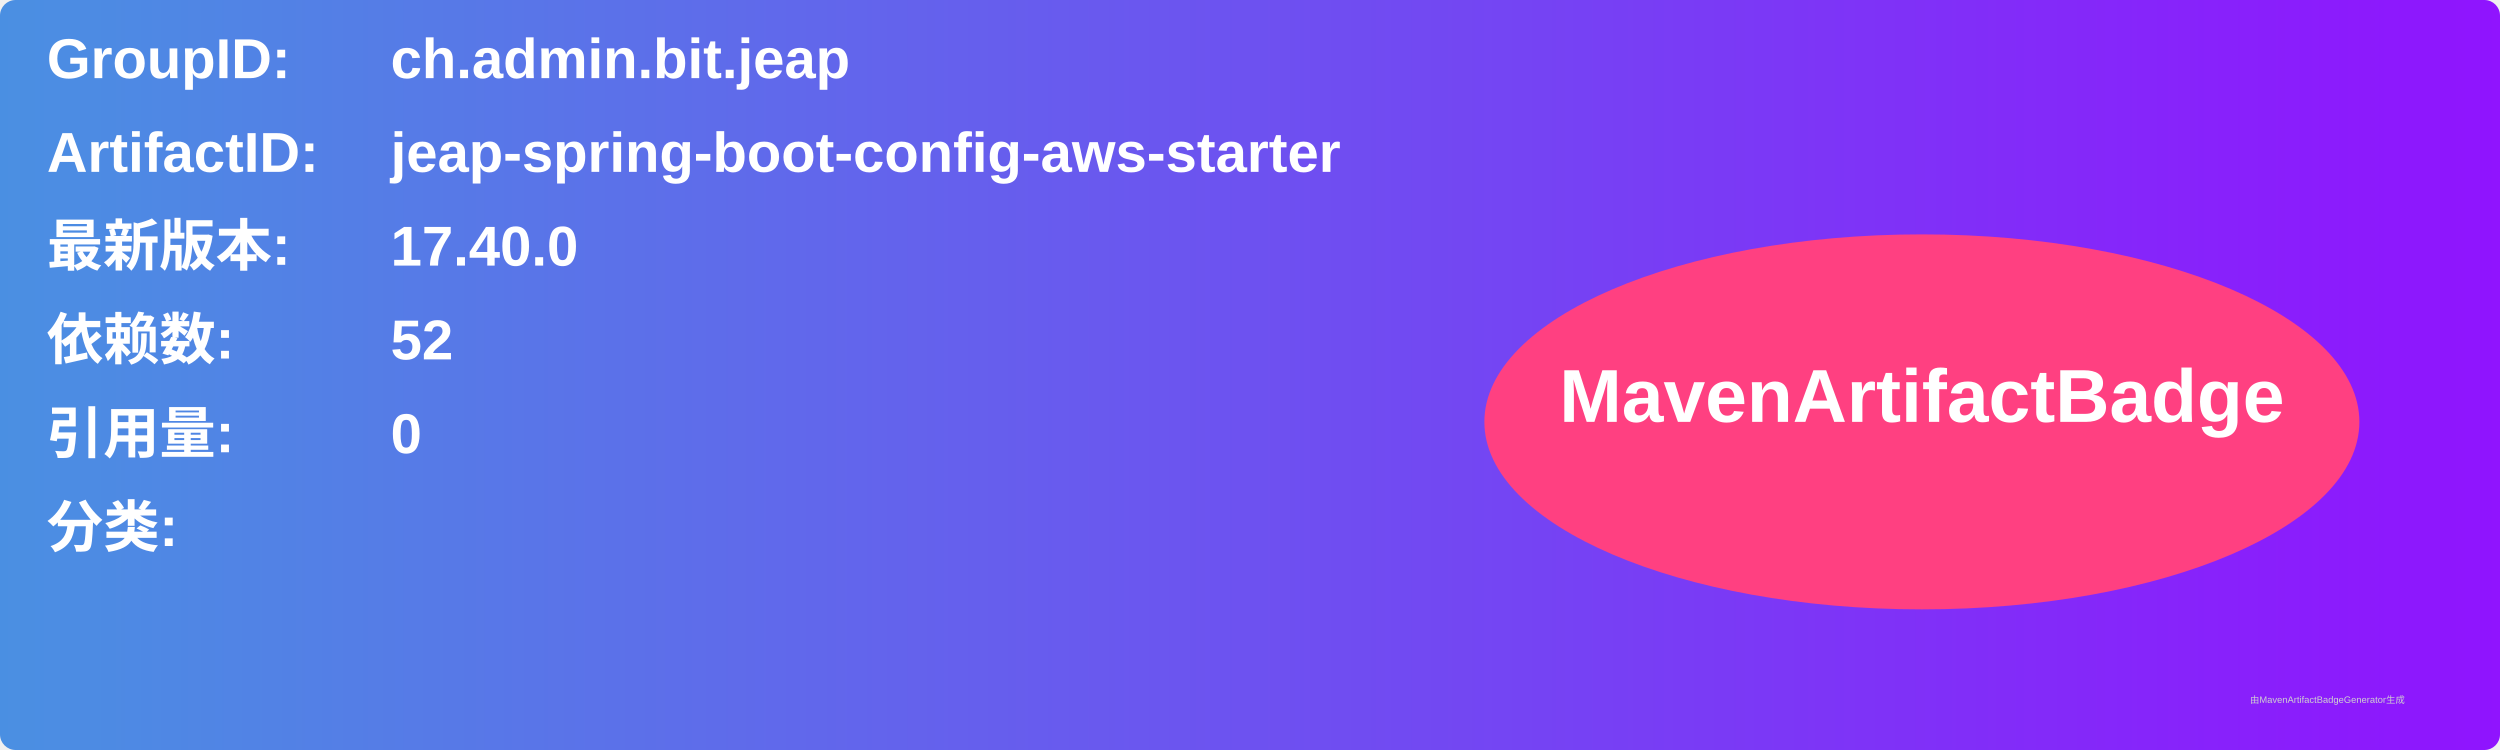
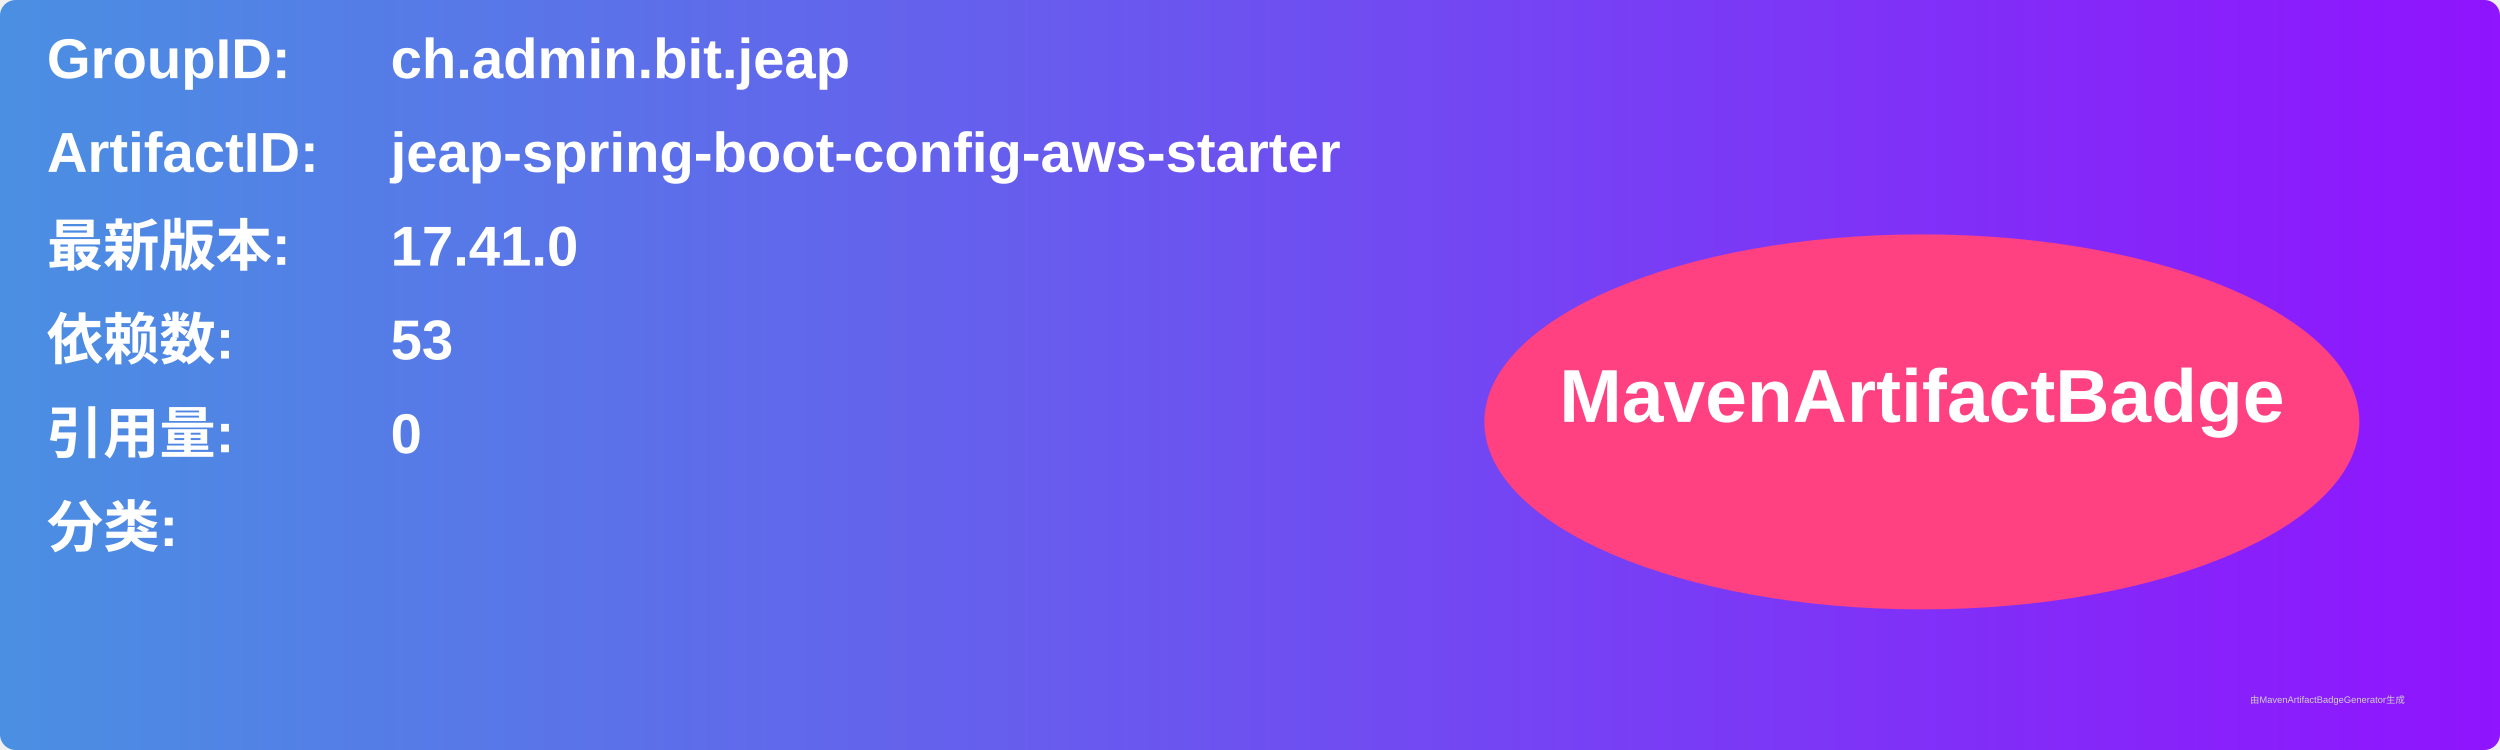
<svg xmlns="http://www.w3.org/2000/svg" width="800" height="240" viewBox="0 0 800 240">
  <linearGradient id="grad" x1="0%" y1="0%" x2="100%" y2="0%">
    <stop offset="0%" stop-color="#4a90e2" />
    <stop offset="100%" stop-color="#9013fe" />
  </linearGradient>
  <rect width="100%" height="100%" rx="5" ry="5" fill="url(#grad)" />
  <g transform="translate(15, 15)">
    <text x="0" y="10" font-family="Arial" font-size="18" fill="white" font-weight="bold" width="260">GroupID:</text>
    <text x="110" y="10" font-family="Arial" font-size="18" fill="white" font-weight="bold" width="460">ch.admin.bit.jeap</text>
    <text x="0" y="40" font-family="Arial" font-size="18" fill="white" font-weight="bold" width="260">ArtifactID:</text>
    <text x="110" y="40" font-family="Arial" font-size="18" fill="white" font-weight="bold" width="460">jeap-spring-boot-config-aws-starter</text>
    <text x="0" y="70" font-family="Arial" font-size="18" fill="white" font-weight="bold">最新版本:</text>
    <text x="110" y="70" font-family="Arial" font-size="18" fill="white" font-weight="bold">
-       <tspan font-weight="bold">17.40.0</tspan>
+       <tspan font-weight="bold">17.41.0</tspan>
    </text>
    <text x="0" y="100" font-family="Arial" font-size="18" fill="white" font-weight="bold">依赖数: </text>
    <text x="110" y="100" font-family="Arial" font-size="18" fill="white">
-       <tspan font-weight="bold">52</tspan>
+       <tspan font-weight="bold">53</tspan>
    </text>
    <text x="0" y="130" font-family="Arial" font-size="18" fill="white" font-weight="bold">引用量: </text>
    <text x="110" y="130" font-family="Arial" font-size="18" fill="white">
      <tspan font-weight="bold">0</tspan>
    </text>
    <text x="0" y="160" font-family="Arial" font-size="18" fill="white" font-weight="bold">分类:</text>
    <text x="10" y="190" font-family="Arial" font-size="10" fill="white">
      <tspan font-weight="bold" />
    </text>
    <ellipse cx="600" cy="120" rx="140" ry="60" fill="#ff4081" />
    <text x="600" y="120" text-anchor="middle" font-family="Arial" font-size="24" fill="white" font-weight="bold">MavenArtifactBadge</text>
  </g>
  <text x="720" y="225" font-family="Arial" font-size="3" fill="#d0d0d0">由MavenArtifactBadgeGenerator生成</text>
</svg>
